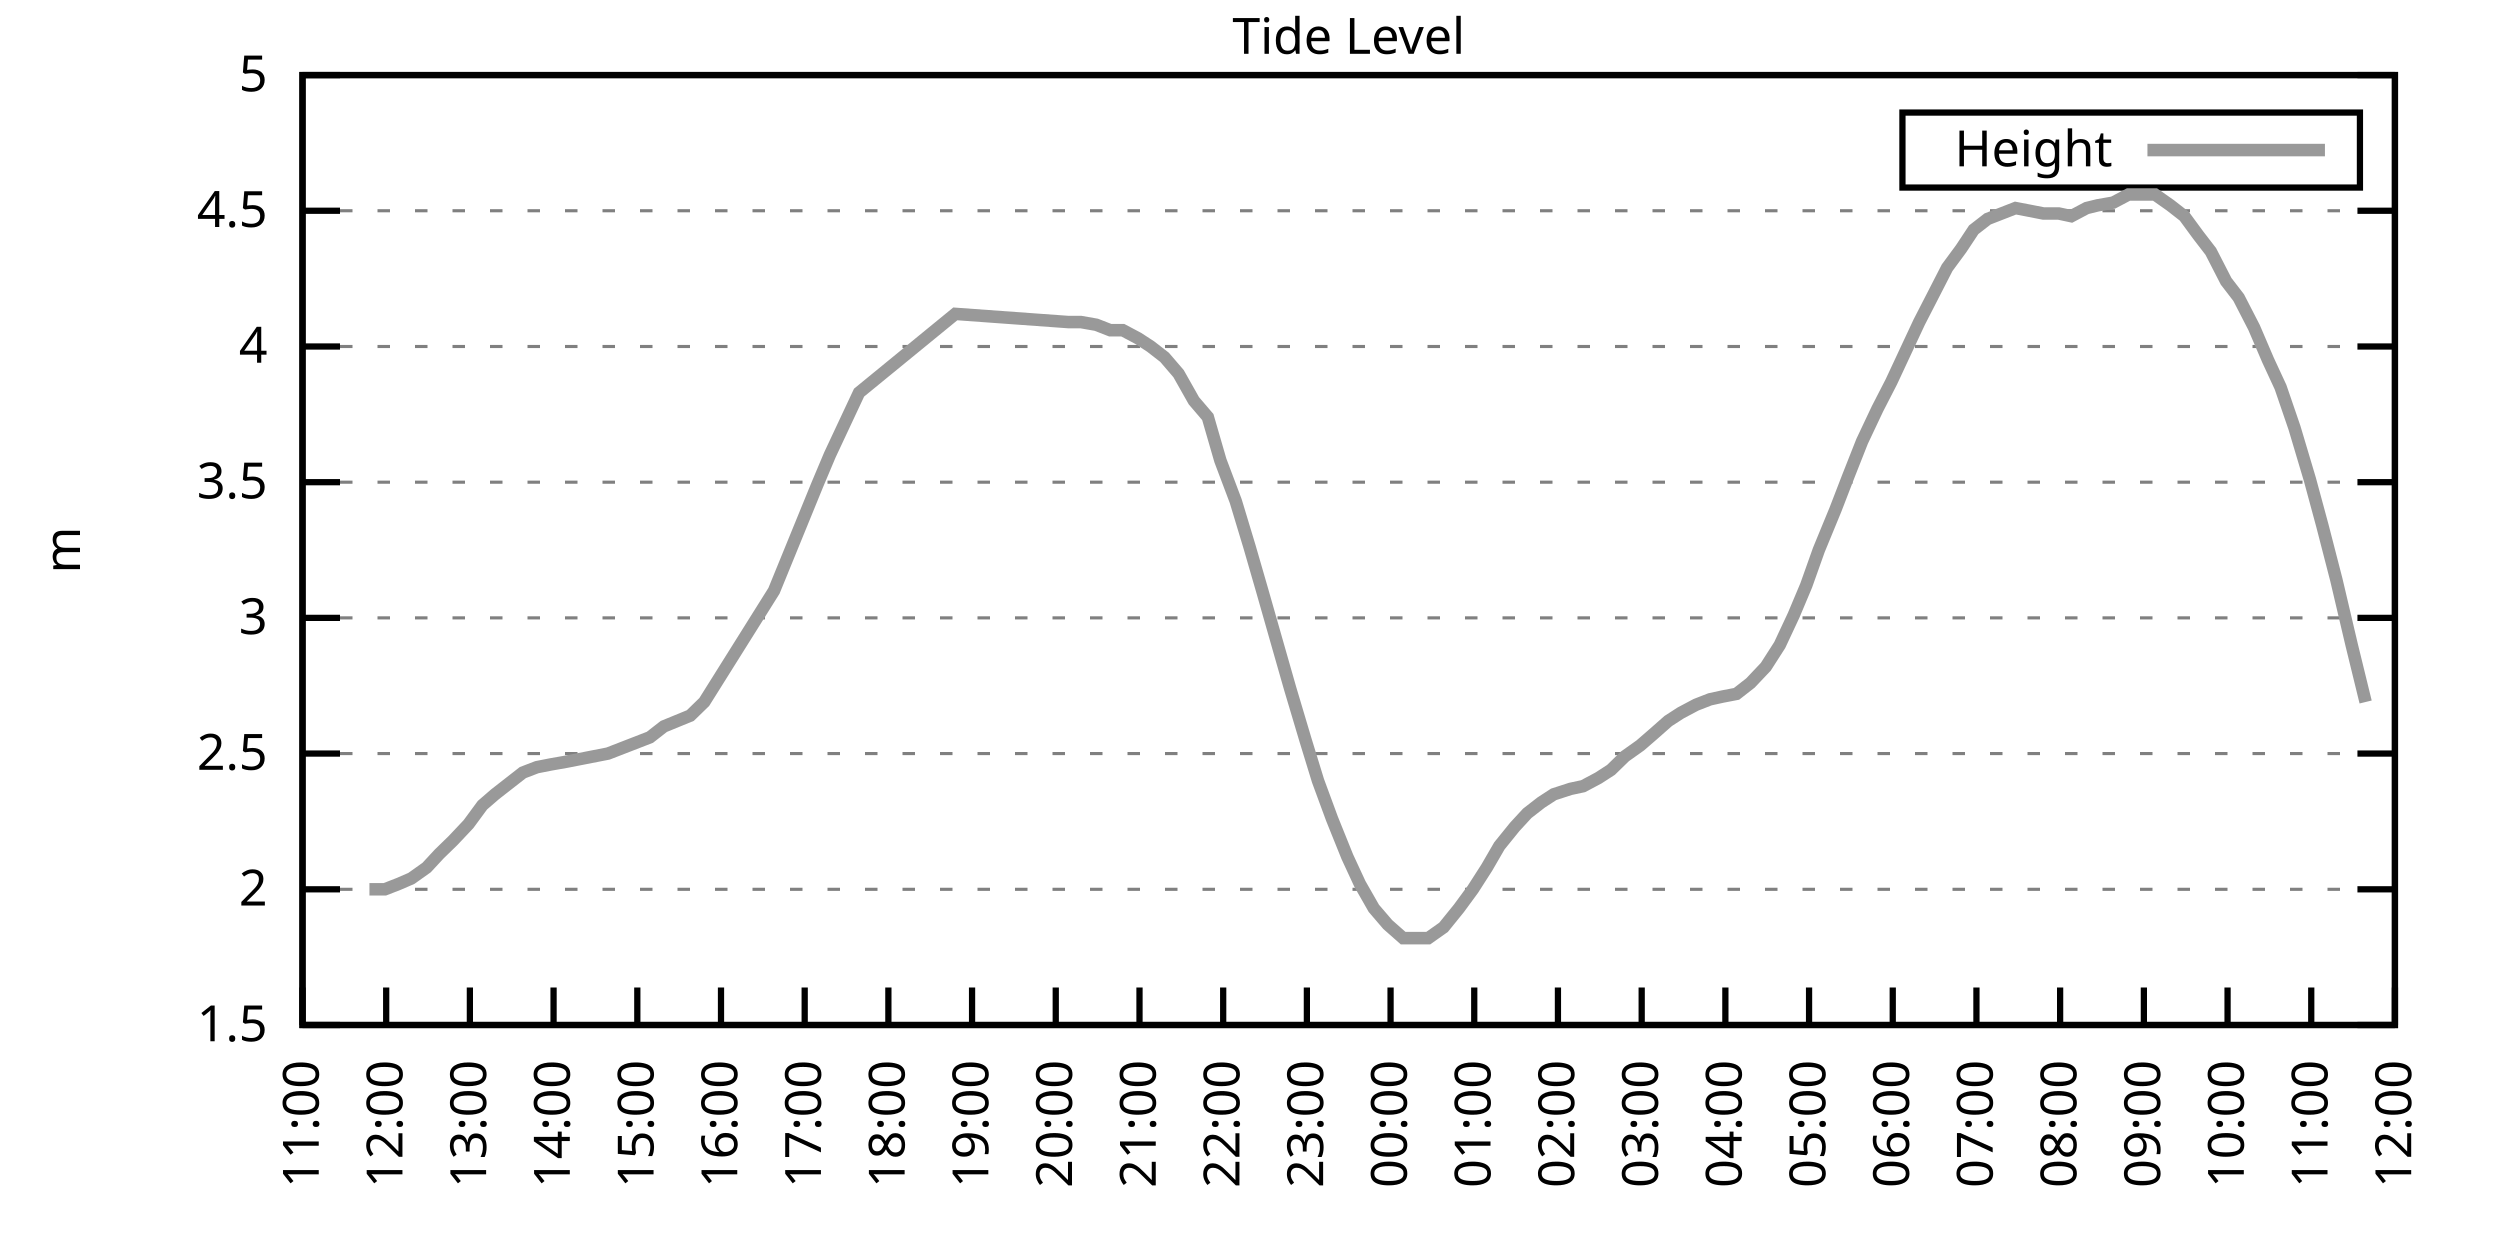
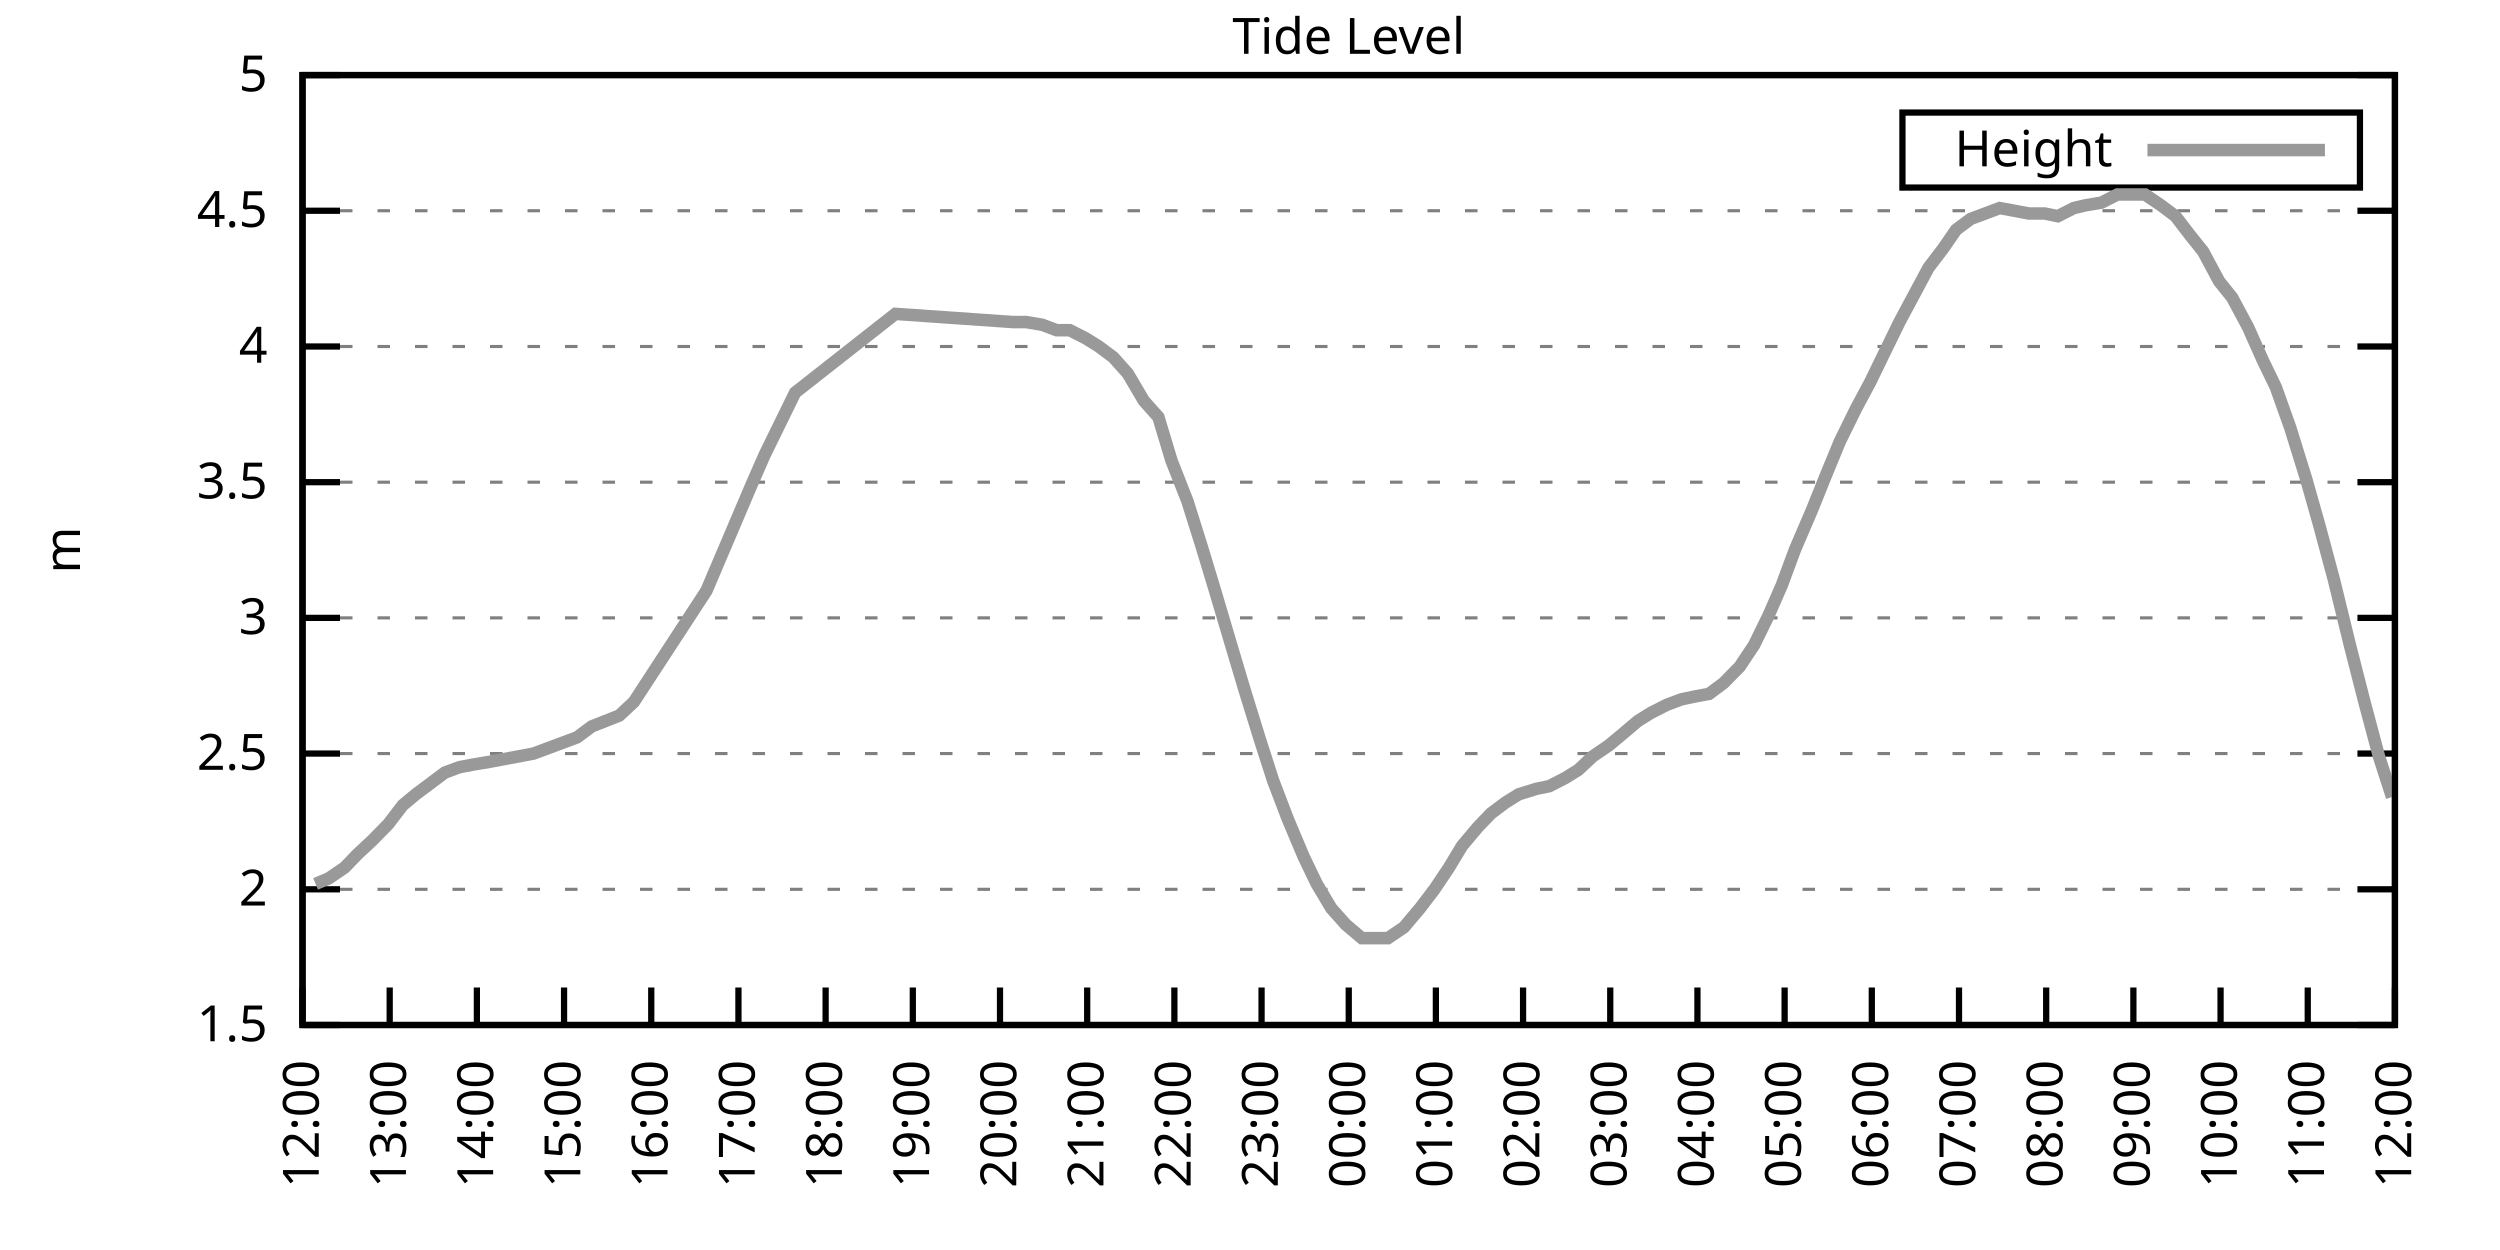
<svg xmlns="http://www.w3.org/2000/svg" xmlns:xlink="http://www.w3.org/1999/xlink" width="400" height="200" viewBox="0 0 400 200">
  <g id="gnuplot_canvas">
    <rect x="0" y="0" width="400" height="200" fill="none" />
    <defs>
      <circle id="gpDot" r="0.5" stroke-width="0.5" stroke="currentColor" />
      <path id="gpPt0" stroke-width="0.333" stroke="currentColor" d="M-1,0 h2 M0,-1 v2" />
      <path id="gpPt1" stroke-width="0.333" stroke="currentColor" d="M-1,-1 L1,1 M1,-1 L-1,1" />
      <path id="gpPt2" stroke-width="0.333" stroke="currentColor" d="M-1,0 L1,0 M0,-1 L0,1 M-1,-1 L1,1 M-1,1 L1,-1" />
      <rect id="gpPt3" stroke-width="0.333" stroke="currentColor" x="-1" y="-1" width="2" height="2" />
      <rect id="gpPt4" stroke-width="0.333" stroke="currentColor" fill="currentColor" x="-1" y="-1" width="2" height="2" />
      <circle id="gpPt5" stroke-width="0.333" stroke="currentColor" cx="0" cy="0" r="1" />
      <use xlink:href="#gpPt5" id="gpPt6" fill="currentColor" stroke="none" />
      <path id="gpPt7" stroke-width="0.333" stroke="currentColor" d="M0,-1.33 L-1.33,0.67 L1.33,0.67 z" />
      <use xlink:href="#gpPt7" id="gpPt8" fill="currentColor" stroke="none" />
      <use xlink:href="#gpPt7" id="gpPt9" stroke="currentColor" transform="rotate(180)" />
      <use xlink:href="#gpPt9" id="gpPt10" fill="currentColor" stroke="none" />
      <use xlink:href="#gpPt3" id="gpPt11" stroke="currentColor" transform="rotate(45)" />
      <use xlink:href="#gpPt11" id="gpPt12" fill="currentColor" stroke="none" />
      <path id="gpPt13" stroke-width="0.333" stroke="currentColor" d="M0,1.330 L1.265,0.411 L0.782,-1.067 L-0.782,-1.076 L-1.265,0.411 z" />
      <use xlink:href="#gpPt13" id="gpPt14" fill="currentColor" stroke="none" />
      <filter id="textbox" filterUnits="objectBoundingBox" x="0" y="0" height="1" width="1">
        <feFlood flood-color="white" flood-opacity="1" result="bgnd" />
        <feComposite in="SourceGraphic" in2="bgnd" operator="atop" />
      </filter>
      <filter id="greybox" filterUnits="objectBoundingBox" x="0" y="0" height="1" width="1">
        <feFlood flood-color="lightgrey" flood-opacity="1" result="grey" />
        <feComposite in="SourceGraphic" in2="grey" operator="atop" />
      </filter>
    </defs>
    <g fill="none" color="white" stroke="currentColor" stroke-width="1.00" stroke-linecap="butt" stroke-linejoin="miter">
</g>
    <g fill="none" color="black" stroke="currentColor" stroke-width="1.00" stroke-linecap="butt" stroke-linejoin="miter">
      <g stroke="none" shape-rendering="crispEdges">
        <polygon fill="rgb(255, 255, 255)" points="48.40,164.00 383.18,164.00 383.18,12.02 48.40,12.02 " />
      </g>
    </g>
    <g fill="none" color="black" stroke="currentColor" stroke-width="1.00" stroke-linecap="butt" stroke-linejoin="miter">
</g>
    <g fill="none" color="black" stroke="black" stroke-width="0.50" stroke-linecap="butt" stroke-linejoin="miter">
</g>
    <g fill="none" color="gray" stroke="currentColor" stroke-width="0.50" stroke-linecap="butt" stroke-linejoin="miter">
      <path stroke="gray" stroke-dasharray="2,4" class="gridline" d="M48.40,164.00 L383.19,164.00  " />
    </g>
    <g fill="none" color="gray" stroke="gray" stroke-width="1.00" stroke-linecap="butt" stroke-linejoin="miter">
</g>
    <g fill="none" color="black" stroke="currentColor" stroke-width="1.00" stroke-linecap="butt" stroke-linejoin="miter">
      <path stroke="black" d="M48.40,164.00 L54.40,164.00 M383.19,164.00 L377.19,164.00  " />
      <g transform="translate(42.80,166.60)" stroke="none" fill="black" font-family="Sans" font-size="8.00" text-anchor="end">
        <text>
          <tspan font-family="Sans"> 1.5</tspan>
        </text>
      </g>
    </g>
    <g fill="none" color="black" stroke="currentColor" stroke-width="1.00" stroke-linecap="butt" stroke-linejoin="miter">
</g>
    <g fill="none" color="black" stroke="black" stroke-width="0.50" stroke-linecap="butt" stroke-linejoin="miter">
</g>
    <g fill="none" color="gray" stroke="currentColor" stroke-width="0.50" stroke-linecap="butt" stroke-linejoin="miter">
      <path stroke="gray" stroke-dasharray="2,4" class="gridline" d="M48.40,142.29 L383.19,142.29  " />
    </g>
    <g fill="none" color="gray" stroke="gray" stroke-width="1.00" stroke-linecap="butt" stroke-linejoin="miter">
</g>
    <g fill="none" color="black" stroke="currentColor" stroke-width="1.00" stroke-linecap="butt" stroke-linejoin="miter">
      <path stroke="black" d="M48.40,142.29 L54.40,142.29 M383.19,142.29 L377.19,142.29  " />
      <g transform="translate(42.80,144.89)" stroke="none" fill="black" font-family="Sans" font-size="8.00" text-anchor="end">
        <text>
          <tspan font-family="Sans"> 2</tspan>
        </text>
      </g>
    </g>
    <g fill="none" color="black" stroke="currentColor" stroke-width="1.00" stroke-linecap="butt" stroke-linejoin="miter">
</g>
    <g fill="none" color="black" stroke="black" stroke-width="0.50" stroke-linecap="butt" stroke-linejoin="miter">
</g>
    <g fill="none" color="gray" stroke="currentColor" stroke-width="0.50" stroke-linecap="butt" stroke-linejoin="miter">
      <path stroke="gray" stroke-dasharray="2,4" class="gridline" d="M48.40,120.57 L383.19,120.57  " />
    </g>
    <g fill="none" color="gray" stroke="gray" stroke-width="1.00" stroke-linecap="butt" stroke-linejoin="miter">
</g>
    <g fill="none" color="black" stroke="currentColor" stroke-width="1.00" stroke-linecap="butt" stroke-linejoin="miter">
      <path stroke="black" d="M48.40,120.57 L54.40,120.57 M383.19,120.57 L377.19,120.57  " />
      <g transform="translate(42.80,123.17)" stroke="none" fill="black" font-family="Sans" font-size="8.00" text-anchor="end">
        <text>
          <tspan font-family="Sans"> 2.5</tspan>
        </text>
      </g>
    </g>
    <g fill="none" color="black" stroke="currentColor" stroke-width="1.00" stroke-linecap="butt" stroke-linejoin="miter">
</g>
    <g fill="none" color="black" stroke="black" stroke-width="0.50" stroke-linecap="butt" stroke-linejoin="miter">
</g>
    <g fill="none" color="gray" stroke="currentColor" stroke-width="0.50" stroke-linecap="butt" stroke-linejoin="miter">
      <path stroke="gray" stroke-dasharray="2,4" class="gridline" d="M48.40,98.86 L383.19,98.86  " />
    </g>
    <g fill="none" color="gray" stroke="gray" stroke-width="1.00" stroke-linecap="butt" stroke-linejoin="miter">
</g>
    <g fill="none" color="black" stroke="currentColor" stroke-width="1.00" stroke-linecap="butt" stroke-linejoin="miter">
      <path stroke="black" d="M48.40,98.86 L54.40,98.86 M383.19,98.86 L377.19,98.86  " />
      <g transform="translate(42.80,101.46)" stroke="none" fill="black" font-family="Sans" font-size="8.00" text-anchor="end">
        <text>
          <tspan font-family="Sans"> 3</tspan>
        </text>
      </g>
    </g>
    <g fill="none" color="black" stroke="currentColor" stroke-width="1.00" stroke-linecap="butt" stroke-linejoin="miter">
</g>
    <g fill="none" color="black" stroke="black" stroke-width="0.50" stroke-linecap="butt" stroke-linejoin="miter">
</g>
    <g fill="none" color="gray" stroke="currentColor" stroke-width="0.50" stroke-linecap="butt" stroke-linejoin="miter">
      <path stroke="gray" stroke-dasharray="2,4" class="gridline" d="M48.40,77.15 L383.19,77.15  " />
    </g>
    <g fill="none" color="gray" stroke="gray" stroke-width="1.00" stroke-linecap="butt" stroke-linejoin="miter">
</g>
    <g fill="none" color="black" stroke="currentColor" stroke-width="1.00" stroke-linecap="butt" stroke-linejoin="miter">
      <path stroke="black" d="M48.40,77.15 L54.40,77.15 M383.19,77.15 L377.19,77.15  " />
      <g transform="translate(42.80,79.75)" stroke="none" fill="black" font-family="Sans" font-size="8.00" text-anchor="end">
        <text>
          <tspan font-family="Sans"> 3.5</tspan>
        </text>
      </g>
    </g>
    <g fill="none" color="black" stroke="currentColor" stroke-width="1.00" stroke-linecap="butt" stroke-linejoin="miter">
</g>
    <g fill="none" color="black" stroke="black" stroke-width="0.50" stroke-linecap="butt" stroke-linejoin="miter">
</g>
    <g fill="none" color="gray" stroke="currentColor" stroke-width="0.50" stroke-linecap="butt" stroke-linejoin="miter">
      <path stroke="gray" stroke-dasharray="2,4" class="gridline" d="M48.40,55.44 L383.19,55.44  " />
    </g>
    <g fill="none" color="gray" stroke="gray" stroke-width="1.00" stroke-linecap="butt" stroke-linejoin="miter">
</g>
    <g fill="none" color="black" stroke="currentColor" stroke-width="1.00" stroke-linecap="butt" stroke-linejoin="miter">
      <path stroke="black" d="M48.40,55.44 L54.40,55.44 M383.19,55.44 L377.19,55.44  " />
      <g transform="translate(42.80,58.04)" stroke="none" fill="black" font-family="Sans" font-size="8.00" text-anchor="end">
        <text>
          <tspan font-family="Sans"> 4</tspan>
        </text>
      </g>
    </g>
    <g fill="none" color="black" stroke="currentColor" stroke-width="1.00" stroke-linecap="butt" stroke-linejoin="miter">
</g>
    <g fill="none" color="black" stroke="black" stroke-width="0.50" stroke-linecap="butt" stroke-linejoin="miter">
</g>
    <g fill="none" color="gray" stroke="currentColor" stroke-width="0.50" stroke-linecap="butt" stroke-linejoin="miter">
      <path stroke="gray" stroke-dasharray="2,4" class="gridline" d="M48.40,33.72 L383.19,33.72  " />
    </g>
    <g fill="none" color="gray" stroke="gray" stroke-width="1.00" stroke-linecap="butt" stroke-linejoin="miter">
</g>
    <g fill="none" color="black" stroke="currentColor" stroke-width="1.00" stroke-linecap="butt" stroke-linejoin="miter">
      <path stroke="black" d="M48.40,33.72 L54.40,33.72 M383.19,33.72 L377.19,33.72  " />
      <g transform="translate(42.80,36.32)" stroke="none" fill="black" font-family="Sans" font-size="8.00" text-anchor="end">
        <text>
          <tspan font-family="Sans"> 4.5</tspan>
        </text>
      </g>
    </g>
    <g fill="none" color="black" stroke="currentColor" stroke-width="1.00" stroke-linecap="butt" stroke-linejoin="miter">
</g>
    <g fill="none" color="black" stroke="black" stroke-width="0.50" stroke-linecap="butt" stroke-linejoin="miter">
</g>
    <g fill="none" color="gray" stroke="currentColor" stroke-width="0.50" stroke-linecap="butt" stroke-linejoin="miter">
      <path stroke="gray" stroke-dasharray="2,4" class="gridline" d="M48.40,12.01 L383.19,12.01  " />
    </g>
    <g fill="none" color="gray" stroke="gray" stroke-width="1.00" stroke-linecap="butt" stroke-linejoin="miter">
</g>
    <g fill="none" color="black" stroke="currentColor" stroke-width="1.00" stroke-linecap="butt" stroke-linejoin="miter">
      <path stroke="black" d="M48.40,12.01 L54.40,12.01 M383.19,12.01 L377.19,12.01  " />
      <g transform="translate(42.80,14.61)" stroke="none" fill="black" font-family="Sans" font-size="8.00" text-anchor="end">
        <text>
          <tspan font-family="Sans"> 5</tspan>
        </text>
      </g>
    </g>
    <g fill="none" color="black" stroke="currentColor" stroke-width="1.00" stroke-linecap="butt" stroke-linejoin="miter">
      <path stroke="black" d="M48.40,164.00 L48.40,158.00  " />
      <g transform="translate(51.00,169.60) rotate(270.00)" stroke="none" fill="black" font-family="Sans" font-size="8.00" text-anchor="end">
        <text>
-           <tspan font-family="Sans">11:00</tspan>
-         </text>
-       </g>
-     </g>
-     <g fill="none" color="black" stroke="currentColor" stroke-width="1.00" stroke-linecap="butt" stroke-linejoin="miter">
-       <path stroke="black" d="M61.79,164.00 L61.79,158.00  " />
-       <g transform="translate(64.39,169.60) rotate(270.00)" stroke="none" fill="black" font-family="Sans" font-size="8.00" text-anchor="end">
-         <text>
          <tspan font-family="Sans">12:00</tspan>
        </text>
      </g>
    </g>
    <g fill="none" color="black" stroke="currentColor" stroke-width="1.00" stroke-linecap="butt" stroke-linejoin="miter">
-       <path stroke="black" d="M75.18,164.00 L75.18,158.00  " />
-       <g transform="translate(77.78,169.60) rotate(270.00)" stroke="none" fill="black" font-family="Sans" font-size="8.00" text-anchor="end">
+       <path stroke="black" d="M62.35,164.00 L62.35,158.00  " />
+       <g transform="translate(64.95,169.60) rotate(270.00)" stroke="none" fill="black" font-family="Sans" font-size="8.00" text-anchor="end">
        <text>
          <tspan font-family="Sans">13:00</tspan>
        </text>
      </g>
    </g>
    <g fill="none" color="black" stroke="currentColor" stroke-width="1.00" stroke-linecap="butt" stroke-linejoin="miter">
-       <path stroke="black" d="M88.57,164.00 L88.57,158.00  " />
-       <g transform="translate(91.17,169.60) rotate(270.00)" stroke="none" fill="black" font-family="Sans" font-size="8.00" text-anchor="end">
+       <path stroke="black" d="M76.30,164.00 L76.30,158.00  " />
+       <g transform="translate(78.90,169.60) rotate(270.00)" stroke="none" fill="black" font-family="Sans" font-size="8.00" text-anchor="end">
        <text>
          <tspan font-family="Sans">14:00</tspan>
        </text>
      </g>
    </g>
    <g fill="none" color="black" stroke="currentColor" stroke-width="1.00" stroke-linecap="butt" stroke-linejoin="miter">
-       <path stroke="black" d="M101.97,164.00 L101.97,158.00  " />
-       <g transform="translate(104.57,169.60) rotate(270.00)" stroke="none" fill="black" font-family="Sans" font-size="8.00" text-anchor="end">
+       <path stroke="black" d="M90.25,164.00 L90.25,158.00  " />
+       <g transform="translate(92.85,169.60) rotate(270.00)" stroke="none" fill="black" font-family="Sans" font-size="8.00" text-anchor="end">
        <text>
          <tspan font-family="Sans">15:00</tspan>
        </text>
      </g>
    </g>
    <g fill="none" color="black" stroke="currentColor" stroke-width="1.00" stroke-linecap="butt" stroke-linejoin="miter">
-       <path stroke="black" d="M115.36,164.00 L115.36,158.00  " />
-       <g transform="translate(117.96,169.60) rotate(270.00)" stroke="none" fill="black" font-family="Sans" font-size="8.00" text-anchor="end">
+       <path stroke="black" d="M104.20,164.00 L104.20,158.00  " />
+       <g transform="translate(106.80,169.60) rotate(270.00)" stroke="none" fill="black" font-family="Sans" font-size="8.00" text-anchor="end">
        <text>
          <tspan font-family="Sans">16:00</tspan>
        </text>
      </g>
    </g>
    <g fill="none" color="black" stroke="currentColor" stroke-width="1.00" stroke-linecap="butt" stroke-linejoin="miter">
-       <path stroke="black" d="M128.75,164.00 L128.75,158.00  " />
-       <g transform="translate(131.35,169.60) rotate(270.00)" stroke="none" fill="black" font-family="Sans" font-size="8.00" text-anchor="end">
+       <path stroke="black" d="M118.15,164.00 L118.15,158.00  " />
+       <g transform="translate(120.75,169.60) rotate(270.00)" stroke="none" fill="black" font-family="Sans" font-size="8.00" text-anchor="end">
        <text>
          <tspan font-family="Sans">17:00</tspan>
        </text>
      </g>
    </g>
    <g fill="none" color="black" stroke="currentColor" stroke-width="1.00" stroke-linecap="butt" stroke-linejoin="miter">
-       <path stroke="black" d="M142.14,164.00 L142.14,158.00  " />
-       <g transform="translate(144.74,169.60) rotate(270.00)" stroke="none" fill="black" font-family="Sans" font-size="8.00" text-anchor="end">
+       <path stroke="black" d="M132.10,164.00 L132.10,158.00  " />
+       <g transform="translate(134.70,169.60) rotate(270.00)" stroke="none" fill="black" font-family="Sans" font-size="8.00" text-anchor="end">
        <text>
          <tspan font-family="Sans">18:00</tspan>
        </text>
      </g>
    </g>
    <g fill="none" color="black" stroke="currentColor" stroke-width="1.00" stroke-linecap="butt" stroke-linejoin="miter">
-       <path stroke="black" d="M155.53,164.00 L155.53,158.00  " />
-       <g transform="translate(158.13,169.60) rotate(270.00)" stroke="none" fill="black" font-family="Sans" font-size="8.00" text-anchor="end">
+       <path stroke="black" d="M146.05,164.00 L146.05,158.00  " />
+       <g transform="translate(148.65,169.60) rotate(270.00)" stroke="none" fill="black" font-family="Sans" font-size="8.00" text-anchor="end">
        <text>
          <tspan font-family="Sans">19:00</tspan>
        </text>
      </g>
    </g>
    <g fill="none" color="black" stroke="currentColor" stroke-width="1.00" stroke-linecap="butt" stroke-linejoin="miter">
-       <path stroke="black" d="M168.92,164.00 L168.92,158.00  " />
-       <g transform="translate(171.52,169.60) rotate(270.00)" stroke="none" fill="black" font-family="Sans" font-size="8.00" text-anchor="end">
+       <path stroke="black" d="M160.00,164.00 L160.00,158.00  " />
+       <g transform="translate(162.60,169.60) rotate(270.00)" stroke="none" fill="black" font-family="Sans" font-size="8.00" text-anchor="end">
        <text>
          <tspan font-family="Sans">20:00</tspan>
        </text>
      </g>
    </g>
    <g fill="none" color="black" stroke="currentColor" stroke-width="1.00" stroke-linecap="butt" stroke-linejoin="miter">
-       <path stroke="black" d="M182.32,164.00 L182.32,158.00  " />
-       <g transform="translate(184.92,169.60) rotate(270.00)" stroke="none" fill="black" font-family="Sans" font-size="8.00" text-anchor="end">
+       <path stroke="black" d="M173.95,164.00 L173.95,158.00  " />
+       <g transform="translate(176.55,169.60) rotate(270.00)" stroke="none" fill="black" font-family="Sans" font-size="8.00" text-anchor="end">
        <text>
          <tspan font-family="Sans">21:00</tspan>
        </text>
      </g>
    </g>
    <g fill="none" color="black" stroke="currentColor" stroke-width="1.00" stroke-linecap="butt" stroke-linejoin="miter">
-       <path stroke="black" d="M195.71,164.00 L195.71,158.00  " />
-       <g transform="translate(198.31,169.60) rotate(270.00)" stroke="none" fill="black" font-family="Sans" font-size="8.00" text-anchor="end">
+       <path stroke="black" d="M187.90,164.00 L187.90,158.00  " />
+       <g transform="translate(190.50,169.60) rotate(270.00)" stroke="none" fill="black" font-family="Sans" font-size="8.00" text-anchor="end">
        <text>
          <tspan font-family="Sans">22:00</tspan>
        </text>
      </g>
    </g>
    <g fill="none" color="black" stroke="currentColor" stroke-width="1.00" stroke-linecap="butt" stroke-linejoin="miter">
-       <path stroke="black" d="M209.10,164.00 L209.10,158.00  " />
-       <g transform="translate(211.70,169.60) rotate(270.00)" stroke="none" fill="black" font-family="Sans" font-size="8.00" text-anchor="end">
+       <path stroke="black" d="M201.85,164.00 L201.85,158.00  " />
+       <g transform="translate(204.45,169.60) rotate(270.00)" stroke="none" fill="black" font-family="Sans" font-size="8.00" text-anchor="end">
        <text>
          <tspan font-family="Sans">23:00</tspan>
        </text>
      </g>
    </g>
    <g fill="none" color="black" stroke="currentColor" stroke-width="1.00" stroke-linecap="butt" stroke-linejoin="miter">
-       <path stroke="black" d="M222.49,164.00 L222.49,158.00  " />
-       <g transform="translate(225.09,169.60) rotate(270.00)" stroke="none" fill="black" font-family="Sans" font-size="8.00" text-anchor="end">
+       <path stroke="black" d="M215.80,164.00 L215.80,158.00  " />
+       <g transform="translate(218.40,169.60) rotate(270.00)" stroke="none" fill="black" font-family="Sans" font-size="8.00" text-anchor="end">
        <text>
          <tspan font-family="Sans">00:00</tspan>
        </text>
      </g>
    </g>
    <g fill="none" color="black" stroke="currentColor" stroke-width="1.00" stroke-linecap="butt" stroke-linejoin="miter">
-       <path stroke="black" d="M235.88,164.00 L235.88,158.00  " />
-       <g transform="translate(238.48,169.60) rotate(270.00)" stroke="none" fill="black" font-family="Sans" font-size="8.00" text-anchor="end">
+       <path stroke="black" d="M229.74,164.00 L229.74,158.00  " />
+       <g transform="translate(232.34,169.60) rotate(270.00)" stroke="none" fill="black" font-family="Sans" font-size="8.00" text-anchor="end">
        <text>
          <tspan font-family="Sans">01:00</tspan>
        </text>
      </g>
    </g>
    <g fill="none" color="black" stroke="currentColor" stroke-width="1.00" stroke-linecap="butt" stroke-linejoin="miter">
-       <path stroke="black" d="M249.27,164.00 L249.27,158.00  " />
-       <g transform="translate(251.87,169.60) rotate(270.00)" stroke="none" fill="black" font-family="Sans" font-size="8.00" text-anchor="end">
+       <path stroke="black" d="M243.69,164.00 L243.69,158.00  " />
+       <g transform="translate(246.29,169.60) rotate(270.00)" stroke="none" fill="black" font-family="Sans" font-size="8.00" text-anchor="end">
        <text>
          <tspan font-family="Sans">02:00</tspan>
        </text>
      </g>
    </g>
    <g fill="none" color="black" stroke="currentColor" stroke-width="1.00" stroke-linecap="butt" stroke-linejoin="miter">
-       <path stroke="black" d="M262.67,164.00 L262.67,158.00  " />
-       <g transform="translate(265.27,169.60) rotate(270.00)" stroke="none" fill="black" font-family="Sans" font-size="8.00" text-anchor="end">
+       <path stroke="black" d="M257.64,164.00 L257.64,158.00  " />
+       <g transform="translate(260.24,169.60) rotate(270.00)" stroke="none" fill="black" font-family="Sans" font-size="8.00" text-anchor="end">
        <text>
          <tspan font-family="Sans">03:00</tspan>
        </text>
      </g>
    </g>
    <g fill="none" color="black" stroke="currentColor" stroke-width="1.00" stroke-linecap="butt" stroke-linejoin="miter">
-       <path stroke="black" d="M276.06,164.00 L276.06,158.00  " />
-       <g transform="translate(278.66,169.60) rotate(270.00)" stroke="none" fill="black" font-family="Sans" font-size="8.00" text-anchor="end">
+       <path stroke="black" d="M271.59,164.00 L271.59,158.00  " />
+       <g transform="translate(274.19,169.60) rotate(270.00)" stroke="none" fill="black" font-family="Sans" font-size="8.00" text-anchor="end">
        <text>
          <tspan font-family="Sans">04:00</tspan>
        </text>
      </g>
    </g>
    <g fill="none" color="black" stroke="currentColor" stroke-width="1.00" stroke-linecap="butt" stroke-linejoin="miter">
-       <path stroke="black" d="M289.45,164.00 L289.45,158.00  " />
-       <g transform="translate(292.05,169.60) rotate(270.00)" stroke="none" fill="black" font-family="Sans" font-size="8.00" text-anchor="end">
+       <path stroke="black" d="M285.54,164.00 L285.54,158.00  " />
+       <g transform="translate(288.14,169.60) rotate(270.00)" stroke="none" fill="black" font-family="Sans" font-size="8.00" text-anchor="end">
        <text>
          <tspan font-family="Sans">05:00</tspan>
        </text>
      </g>
    </g>
    <g fill="none" color="black" stroke="currentColor" stroke-width="1.00" stroke-linecap="butt" stroke-linejoin="miter">
-       <path stroke="black" d="M302.84,164.00 L302.84,158.00  " />
-       <g transform="translate(305.44,169.60) rotate(270.00)" stroke="none" fill="black" font-family="Sans" font-size="8.00" text-anchor="end">
+       <path stroke="black" d="M299.49,164.00 L299.49,158.00  " />
+       <g transform="translate(302.09,169.60) rotate(270.00)" stroke="none" fill="black" font-family="Sans" font-size="8.00" text-anchor="end">
        <text>
          <tspan font-family="Sans">06:00</tspan>
        </text>
      </g>
    </g>
    <g fill="none" color="black" stroke="currentColor" stroke-width="1.00" stroke-linecap="butt" stroke-linejoin="miter">
-       <path stroke="black" d="M316.23,164.00 L316.23,158.00  " />
-       <g transform="translate(318.83,169.60) rotate(270.00)" stroke="none" fill="black" font-family="Sans" font-size="8.00" text-anchor="end">
+       <path stroke="black" d="M313.44,164.00 L313.44,158.00  " />
+       <g transform="translate(316.04,169.60) rotate(270.00)" stroke="none" fill="black" font-family="Sans" font-size="8.00" text-anchor="end">
        <text>
          <tspan font-family="Sans">07:00</tspan>
        </text>
      </g>
    </g>
    <g fill="none" color="black" stroke="currentColor" stroke-width="1.00" stroke-linecap="butt" stroke-linejoin="miter">
-       <path stroke="black" d="M329.62,164.00 L329.62,158.00  " />
-       <g transform="translate(332.22,169.60) rotate(270.00)" stroke="none" fill="black" font-family="Sans" font-size="8.00" text-anchor="end">
+       <path stroke="black" d="M327.39,164.00 L327.39,158.00  " />
+       <g transform="translate(329.99,169.60) rotate(270.00)" stroke="none" fill="black" font-family="Sans" font-size="8.00" text-anchor="end">
        <text>
          <tspan font-family="Sans">08:00</tspan>
        </text>
      </g>
    </g>
    <g fill="none" color="black" stroke="currentColor" stroke-width="1.00" stroke-linecap="butt" stroke-linejoin="miter">
-       <path stroke="black" d="M343.02,164.00 L343.02,158.00  " />
-       <g transform="translate(345.62,169.60) rotate(270.00)" stroke="none" fill="black" font-family="Sans" font-size="8.00" text-anchor="end">
+       <path stroke="black" d="M341.34,164.00 L341.34,158.00  " />
+       <g transform="translate(343.94,169.60) rotate(270.00)" stroke="none" fill="black" font-family="Sans" font-size="8.00" text-anchor="end">
        <text>
          <tspan font-family="Sans">09:00</tspan>
        </text>
      </g>
    </g>
    <g fill="none" color="black" stroke="currentColor" stroke-width="1.00" stroke-linecap="butt" stroke-linejoin="miter">
-       <path stroke="black" d="M356.41,164.00 L356.41,158.00  " />
-       <g transform="translate(359.01,169.60) rotate(270.00)" stroke="none" fill="black" font-family="Sans" font-size="8.00" text-anchor="end">
+       <path stroke="black" d="M355.29,164.00 L355.29,158.00  " />
+       <g transform="translate(357.89,169.60) rotate(270.00)" stroke="none" fill="black" font-family="Sans" font-size="8.00" text-anchor="end">
        <text>
          <tspan font-family="Sans">10:00</tspan>
        </text>
      </g>
    </g>
    <g fill="none" color="black" stroke="currentColor" stroke-width="1.00" stroke-linecap="butt" stroke-linejoin="miter">
-       <path stroke="black" d="M369.80,164.00 L369.80,158.00  " />
-       <g transform="translate(372.40,169.60) rotate(270.00)" stroke="none" fill="black" font-family="Sans" font-size="8.00" text-anchor="end">
+       <path stroke="black" d="M369.24,164.00 L369.24,158.00  " />
+       <g transform="translate(371.84,169.60) rotate(270.00)" stroke="none" fill="black" font-family="Sans" font-size="8.00" text-anchor="end">
        <text>
          <tspan font-family="Sans">11:00</tspan>
        </text>
      </g>
    </g>
    <g fill="none" color="black" stroke="currentColor" stroke-width="1.00" stroke-linecap="butt" stroke-linejoin="miter">
      <path stroke="black" d="M383.19,164.00 L383.19,158.00  " />
      <g transform="translate(385.79,169.60) rotate(270.00)" stroke="none" fill="black" font-family="Sans" font-size="8.00" text-anchor="end">
        <text>
          <tspan font-family="Sans">12:00</tspan>
        </text>
      </g>
    </g>
    <g fill="none" color="black" stroke="currentColor" stroke-width="1.00" stroke-linecap="butt" stroke-linejoin="miter">
</g>
    <g fill="none" color="black" stroke="currentColor" stroke-width="1.00" stroke-linecap="butt" stroke-linejoin="miter">
      <path stroke="black" d="M48.40,12.01 L48.40,164.00 L383.19,164.00 L383.19,12.01 L48.40,12.01 Z  " />
    </g>
    <g fill="none" color="black" stroke="currentColor" stroke-width="1.00" stroke-linecap="butt" stroke-linejoin="miter">
</g>
    <g fill="none" color="black" stroke="currentColor" stroke-width="1.00" stroke-linecap="butt" stroke-linejoin="miter">
      <path stroke="black" d="M304.39,30.01 L304.39,18.01 L377.59,18.01 L377.59,30.01 L304.39,30.01 Z  " />
    </g>
    <g id="Tide_level_plot_1">
      <g fill="none" color="white" stroke="black" stroke-width="2.00" stroke-linecap="butt" stroke-linejoin="miter">
</g>
      <g fill="none" color="black" stroke="currentColor" stroke-width="2.00" stroke-linecap="butt" stroke-linejoin="miter">
        <g transform="translate(337.99,26.61)" stroke="none" fill="black" font-family="Sans" font-size="8.00" text-anchor="end">
          <text>
            <tspan font-family="Sans">Height</tspan>
          </text>
        </g>
      </g>
      <g fill="none" color="black" stroke="currentColor" stroke-width="2.00" stroke-linecap="butt" stroke-linejoin="miter">
-         <path stroke="rgb(153, 153, 153)" d="M343.59,24.01 L371.99,24.01 M59.11,142.29 L61.57,142.29 L63.80,141.42 L65.81,140.55 L68.26,138.81 L70.27,136.64   L72.50,134.47 L74.96,131.86 L77.19,128.83 L79.20,127.09 L81.43,125.35 L83.66,123.61 L85.90,122.75 L88.13,122.31   L90.58,121.88 L97.28,120.57 L103.98,117.97 L106.21,116.23 L110.45,114.49 L112.68,112.32 L123.84,94.52 L130.76,77.58   L132.77,72.81 L137.45,62.82 L152.85,50.22 L170.93,51.53 L172.94,51.53 L175.40,51.96 L177.63,52.83 L179.64,52.83   L182.09,54.13 L184.10,55.44 L186.33,57.17 L188.57,59.78 L191.02,64.12 L193.25,66.73 L195.26,73.67 L197.72,80.19   L199.95,87.57 L201.96,94.52 L204.19,102.34 L206.42,110.15 L208.88,118.40 L210.88,124.92 L213.12,131.00 L215.57,137.08   L217.58,141.42 L219.81,145.33 L222.04,147.93 L224.50,150.10 L226.73,150.10 L228.52,150.10 L230.97,148.37 L233.43,145.33   L235.66,142.29 L237.89,138.81 L239.90,135.34 L242.36,132.30 L244.36,130.13 L246.60,128.39 L248.60,127.09 L251.28,126.22   L253.29,125.79 L255.75,124.48 L257.76,123.18 L259.99,121.01 L262.44,119.27 L264.45,117.53 L266.91,115.36 L268.92,114.06   L271.37,112.76 L273.60,111.89 L275.61,111.45 L277.84,111.02 L280.07,109.28 L282.53,106.68 L284.76,103.20 L286.99,98.43   L289.00,93.65 L291.01,88.00 L293.69,81.49 L295.70,76.28 L297.93,70.63 L300.39,65.42 L302.62,61.08 L304.85,56.30   L307.08,51.53 L309.09,47.62 L311.54,42.84 L313.78,39.80 L315.79,36.76 L318.02,35.03 L320.25,34.16 L322.48,33.29   L324.71,33.72 L326.95,34.16 L329.40,34.16 L331.41,34.59 L333.86,33.29 L335.65,32.85 L338.10,32.42 L340.56,31.12   L342.57,31.12 L344.80,31.12 L347.26,32.85 L349.49,34.59 L351.72,37.63 L353.73,40.24 L356.18,45.01 L358.19,47.62   L360.65,52.40 L362.88,57.61 L364.89,61.95 L367.12,68.46 L369.58,76.71 L371.58,84.10 L373.82,92.78 L376.27,103.20   L378.50,112.32  " />
+         <path stroke="rgb(153, 153, 153)" d="M343.59,24.01 L371.99,24.01 M50.49,141.42 L52.58,140.55 L55.14,138.81 L57.23,136.64 L59.56,134.47 L62.12,131.86   L64.44,128.83 L66.53,127.09 L68.86,125.35 L71.18,123.61 L73.51,122.75 L75.83,122.31 L78.39,121.88 L85.37,120.57   L92.34,117.97 L94.67,116.23 L99.08,114.49 L101.41,112.32 L113.03,94.52 L120.24,77.58 L122.33,72.81 L127.22,62.82   L143.26,50.22 L162.09,51.53 L164.18,51.53 L166.74,51.96 L169.06,52.83 L171.16,52.83 L173.71,54.13 L175.81,55.44   L178.13,57.17 L180.46,59.78 L183.01,64.12 L185.34,66.73 L187.43,73.67 L189.99,80.19 L192.31,87.57 L194.41,94.52   L196.73,102.34 L199.06,110.15 L201.61,118.40 L203.71,124.92 L206.03,131.00 L208.59,137.08 L210.68,141.42 L213.01,145.33   L215.33,147.93 L217.89,150.10 L220.21,150.10 L222.07,150.10 L224.63,148.37 L227.19,145.33 L229.51,142.29 L231.84,138.81   L233.93,135.34 L236.49,132.30 L238.58,130.13 L240.90,128.39 L243.00,127.09 L245.79,126.22 L247.88,125.79 L250.44,124.48   L252.53,123.18 L254.85,121.01 L257.41,119.27 L259.50,117.53 L262.06,115.36 L264.15,114.06 L266.71,112.76 L269.04,111.89   L271.13,111.45 L273.45,111.02 L275.78,109.28 L278.34,106.68 L280.66,103.20 L282.99,98.43 L285.08,93.65 L287.17,88.00   L289.96,81.49 L292.05,76.28 L294.38,70.63 L296.94,65.42 L299.26,61.08 L301.58,56.30 L303.91,51.53 L306.00,47.62   L308.56,42.84 L310.88,39.80 L312.98,36.76 L315.30,35.03 L317.63,34.16 L319.95,33.29 L322.28,33.72 L324.60,34.16   L327.16,34.16 L329.25,34.59 L331.81,33.29 L333.67,32.85 L336.23,32.42 L338.78,31.12 L340.88,31.12 L343.20,31.12   L345.76,32.85 L348.08,34.59 L350.41,37.63 L352.50,40.24 L355.06,45.01 L357.15,47.62 L359.71,52.40 L362.03,57.61   L364.13,61.95 L366.45,68.46 L369.01,76.71 L371.10,84.10 L373.43,92.78 L375.98,103.20 L378.31,112.32 L380.63,121.01   L382.73,127.52  " />
      </g>
    </g>
    <g fill="none" color="black" stroke="currentColor" stroke-width="2.00" stroke-linecap="butt" stroke-linejoin="miter">
</g>
    <g fill="none" color="black" stroke="black" stroke-width="1.00" stroke-linecap="butt" stroke-linejoin="miter">
</g>
    <g fill="none" color="black" stroke="currentColor" stroke-width="1.00" stroke-linecap="butt" stroke-linejoin="miter">
      <path stroke="black" d="M48.40,12.01 L48.40,164.00 L383.19,164.00 L383.19,12.01 L48.40,12.01 Z  " />
      <g transform="translate(12.80,88.01) rotate(270.00)" stroke="none" fill="black" font-family="Sans" font-size="8.00" text-anchor="middle">
        <text>
          <tspan font-family="Sans">m</tspan>
        </text>
      </g>
    </g>
    <g fill="none" color="black" stroke="currentColor" stroke-width="1.00" stroke-linecap="butt" stroke-linejoin="miter">
</g>
    <g fill="none" color="black" stroke="currentColor" stroke-width="1.00" stroke-linecap="butt" stroke-linejoin="miter">
      <g transform="translate(215.79,8.61)" stroke="none" fill="black" font-family="Sans" font-size="8.00" text-anchor="middle">
        <text>
          <tspan font-family="Sans">Tide Level</tspan>
        </text>
      </g>
    </g>
    <g fill="none" color="black" stroke="currentColor" stroke-width="1.00" stroke-linecap="butt" stroke-linejoin="miter">
</g>
  </g>
</svg>
